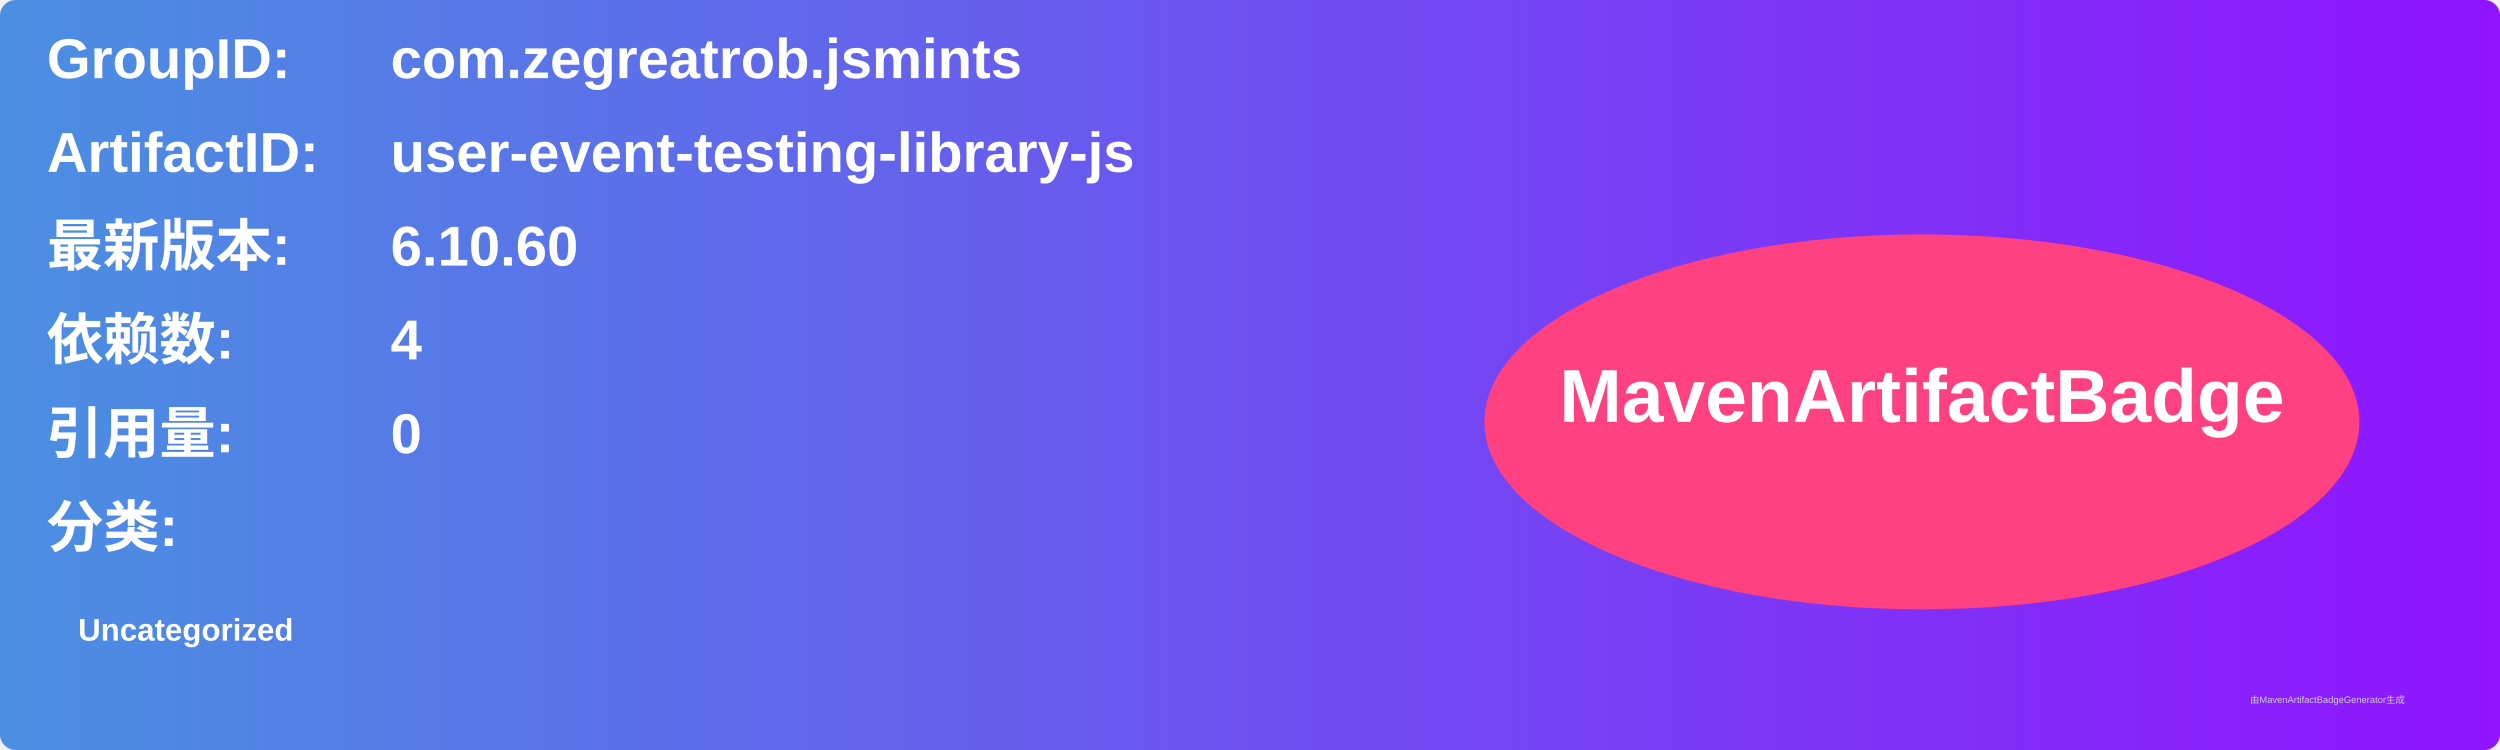
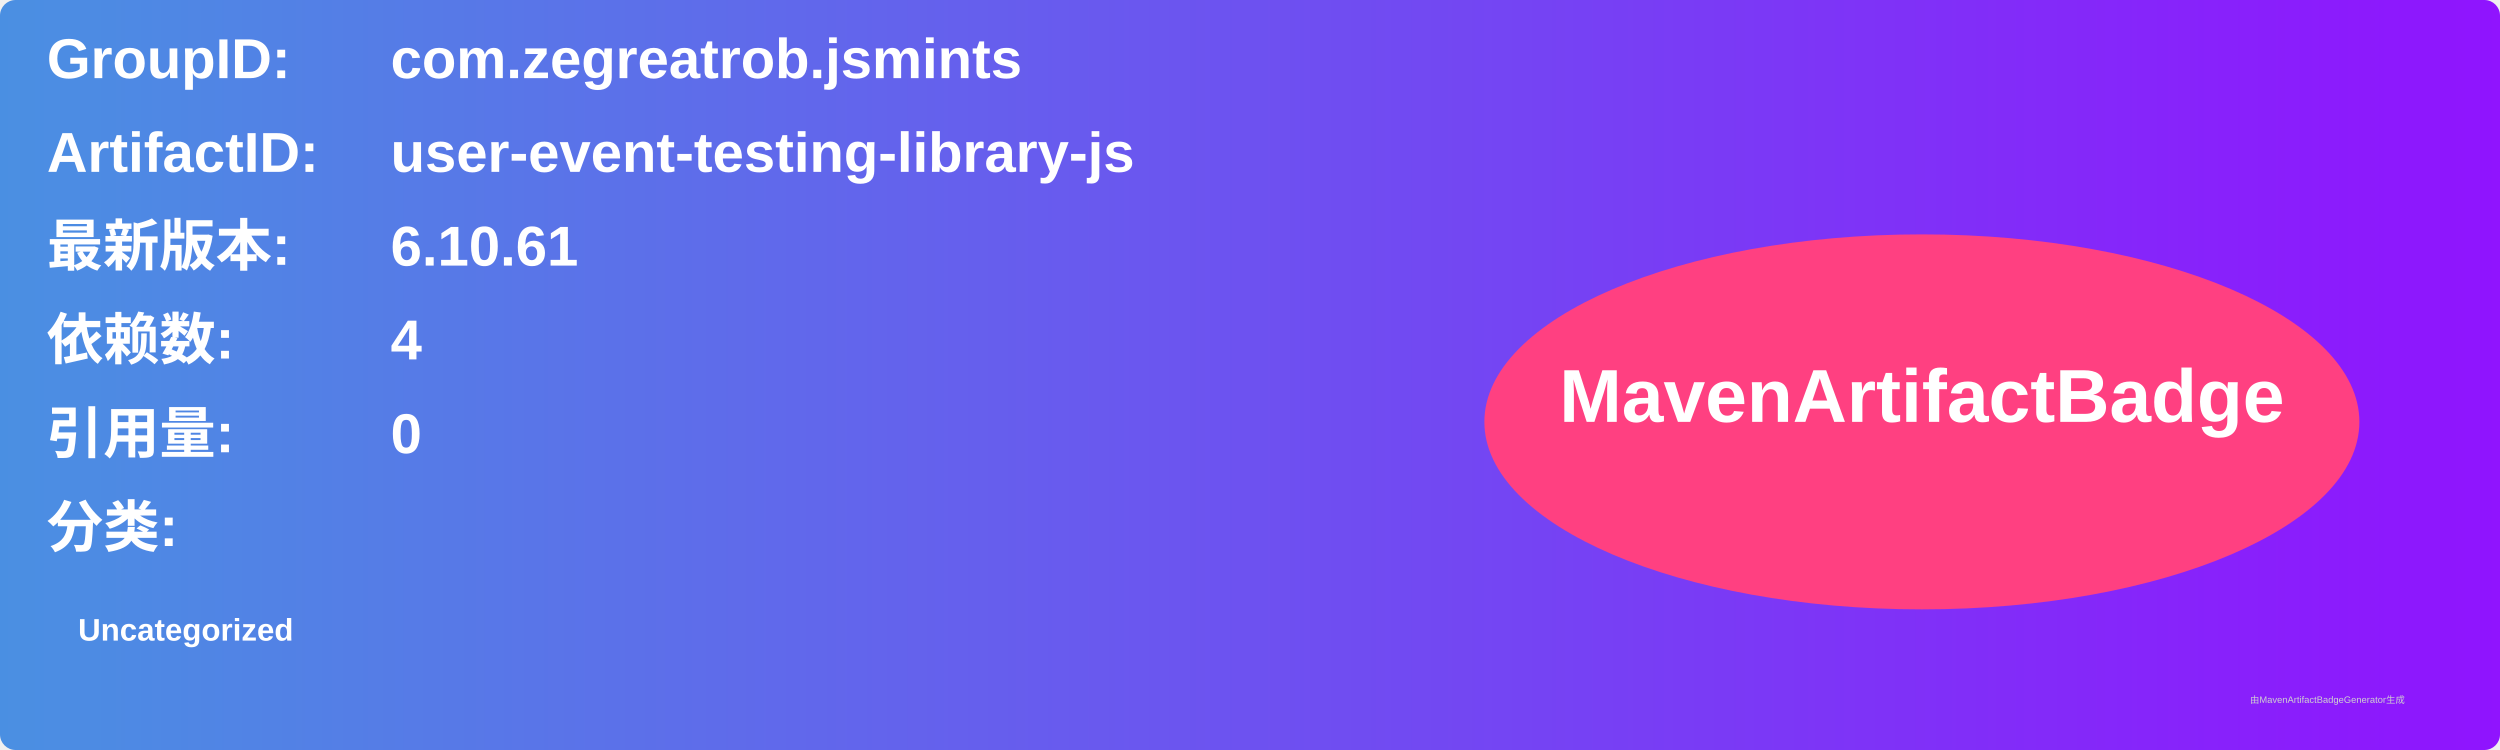
<svg xmlns="http://www.w3.org/2000/svg" width="800" height="240" viewBox="0 0 800 240">
  <linearGradient id="grad" x1="0%" y1="0%" x2="100%" y2="0%">
    <stop offset="0%" stop-color="#4a90e2" />
    <stop offset="100%" stop-color="#9013fe" />
  </linearGradient>
  <rect width="100%" height="100%" rx="5" ry="5" fill="url(#grad)" />
  <g transform="translate(15, 15)">
    <text x="0" y="10" font-family="Arial" font-size="18" fill="white" font-weight="bold" width="260">GroupID:</text>
    <text x="110" y="10" font-family="Arial" font-size="18" fill="white" font-weight="bold" width="460">com.zegreatrob.jsmints</text>
    <text x="0" y="40" font-family="Arial" font-size="18" fill="white" font-weight="bold" width="260">ArtifactID:</text>
    <text x="110" y="40" font-family="Arial" font-size="18" fill="white" font-weight="bold" width="460">user-event-testing-library-js</text>
    <text x="0" y="70" font-family="Arial" font-size="18" fill="white" font-weight="bold">最新版本:</text>
    <text x="110" y="70" font-family="Arial" font-size="18" fill="white" font-weight="bold">
-       <tspan font-weight="bold">6.10.60</tspan>
+       <tspan font-weight="bold">6.10.61</tspan>
    </text>
    <text x="0" y="100" font-family="Arial" font-size="18" fill="white" font-weight="bold">依赖数: </text>
    <text x="110" y="100" font-family="Arial" font-size="18" fill="white">
      <tspan font-weight="bold">4</tspan>
    </text>
    <text x="0" y="130" font-family="Arial" font-size="18" fill="white" font-weight="bold">引用量: </text>
    <text x="110" y="130" font-family="Arial" font-size="18" fill="white">
      <tspan font-weight="bold">0</tspan>
    </text>
    <text x="0" y="160" font-family="Arial" font-size="18" fill="white" font-weight="bold">分类:</text>
    <text x="10" y="190" font-family="Arial" font-size="10" fill="white">
      <tspan font-weight="bold">Uncategorized</tspan>
    </text>
    <ellipse cx="600" cy="120" rx="140" ry="60" fill="#ff4081" />
    <text x="600" y="120" text-anchor="middle" font-family="Arial" font-size="24" fill="white" font-weight="bold">MavenArtifactBadge</text>
  </g>
  <text x="720" y="225" font-family="Arial" font-size="3" fill="#d0d0d0">由MavenArtifactBadgeGenerator生成</text>
</svg>
